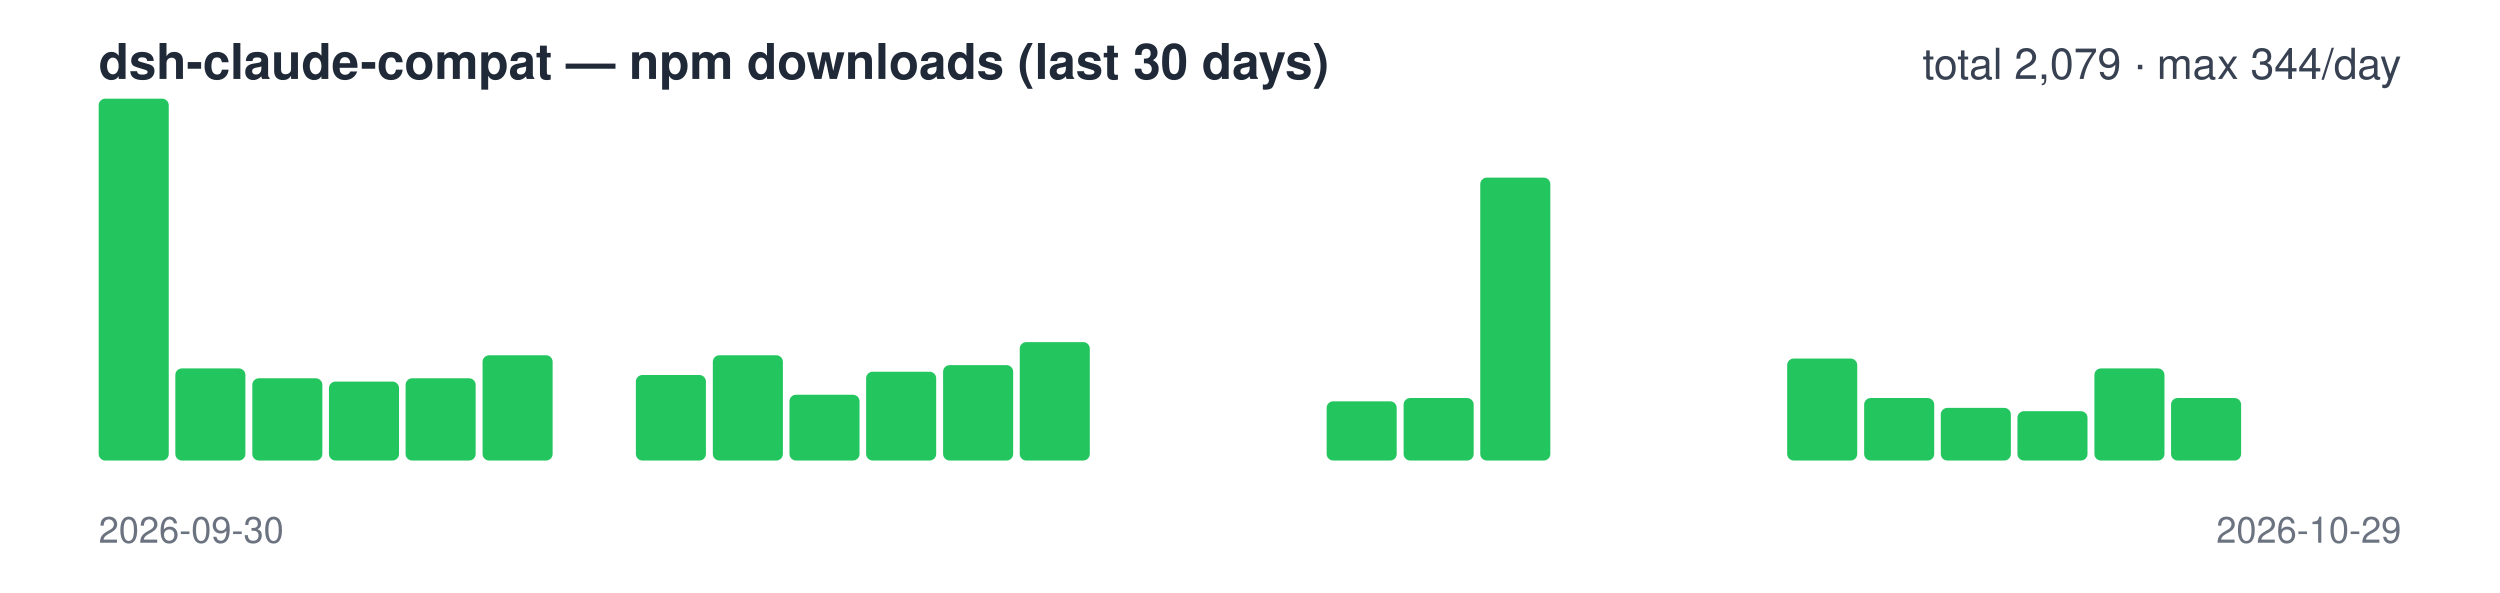
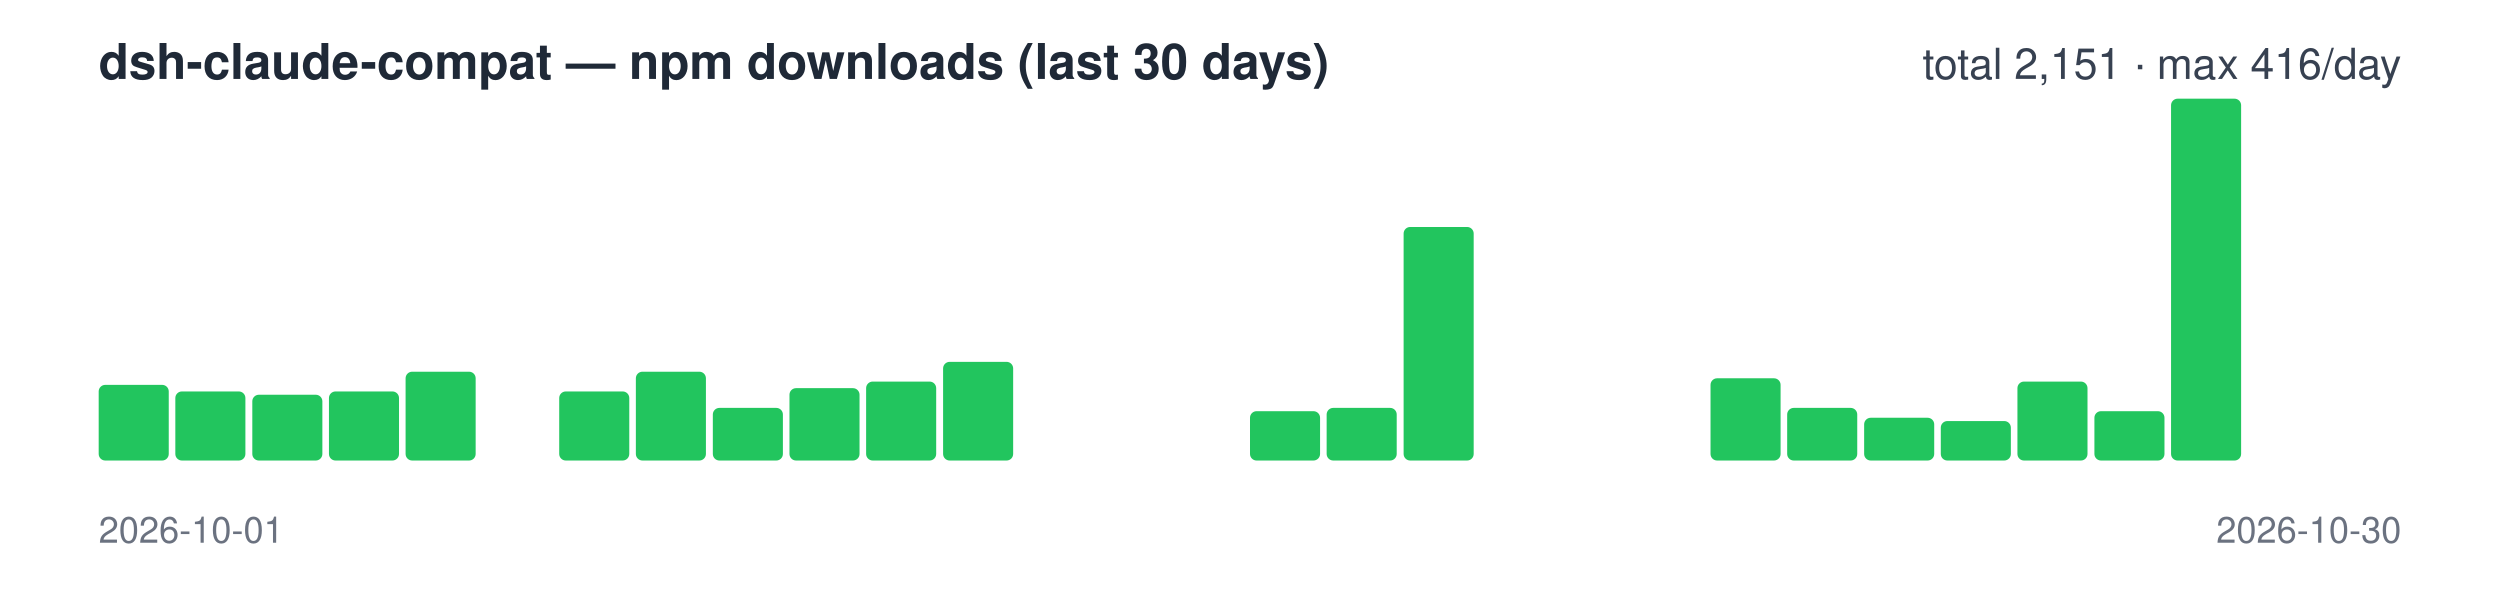
<svg xmlns="http://www.w3.org/2000/svg" width="760" height="180" viewBox="0 0 760 180" font-family="-apple-system,Segoe UI,Helvetica,Arial,sans-serif">
  <text x="30" y="24" font-size="15" font-weight="600" fill="#1f2937">dsh-claude-compat — npm downloads (last 30 days)</text>
-   <text x="730" y="24" font-size="13" text-anchor="end" fill="#374151">total 2,079 · max 344/day</text>
-   <rect x="30.0" y="30" width="21.3" height="110" rx="2" fill="#22c55e" />
-   <rect x="53.3" y="112" width="21.3" height="28" rx="2" fill="#22c55e" />
-   <rect x="76.7" y="115" width="21.3" height="25" rx="2" fill="#22c55e" />
-   <rect x="100.0" y="116" width="21.3" height="24" rx="2" fill="#22c55e" />
-   <rect x="123.3" y="115" width="21.3" height="25" rx="2" fill="#22c55e" />
-   <rect x="146.7" y="108" width="21.3" height="32" rx="2" fill="#22c55e" />
-   <rect x="170.0" y="140" width="21.3" height="0" rx="2" fill="#22c55e" />
-   <rect x="193.3" y="114" width="21.3" height="26" rx="2" fill="#22c55e" />
-   <rect x="216.7" y="108" width="21.3" height="32" rx="2" fill="#22c55e" />
-   <rect x="240.0" y="120" width="21.3" height="20" rx="2" fill="#22c55e" />
-   <rect x="263.3" y="113" width="21.3" height="27" rx="2" fill="#22c55e" />
-   <rect x="286.7" y="111" width="21.3" height="29" rx="2" fill="#22c55e" />
-   <rect x="310.0" y="104" width="21.3" height="36" rx="2" fill="#22c55e" />
+   <text x="730" y="24" font-size="13" text-anchor="end" fill="#374151">total 2,151 · max 416/day</text>
+   <rect x="30.0" y="117" width="21.3" height="23" rx="2" fill="#22c55e" />
+   <rect x="53.3" y="119" width="21.3" height="21" rx="2" fill="#22c55e" />
+   <rect x="76.7" y="120" width="21.3" height="20" rx="2" fill="#22c55e" />
+   <rect x="100.0" y="119" width="21.3" height="21" rx="2" fill="#22c55e" />
+   <rect x="123.3" y="113" width="21.3" height="27" rx="2" fill="#22c55e" />
+   <rect x="146.7" y="140" width="21.3" height="0" rx="2" fill="#22c55e" />
+   <rect x="170.0" y="119" width="21.3" height="21" rx="2" fill="#22c55e" />
+   <rect x="193.3" y="113" width="21.3" height="27" rx="2" fill="#22c55e" />
+   <rect x="216.7" y="124" width="21.3" height="16" rx="2" fill="#22c55e" />
+   <rect x="240.0" y="118" width="21.3" height="22" rx="2" fill="#22c55e" />
+   <rect x="263.3" y="116" width="21.3" height="24" rx="2" fill="#22c55e" />
+   <rect x="286.7" y="110" width="21.3" height="30" rx="2" fill="#22c55e" />
+   <rect x="310.0" y="140" width="21.3" height="0" rx="2" fill="#22c55e" />
  <rect x="333.3" y="140" width="21.3" height="0" rx="2" fill="#22c55e" />
  <rect x="356.7" y="140" width="21.3" height="0" rx="2" fill="#22c55e" />
-   <rect x="380.0" y="140" width="21.3" height="0" rx="2" fill="#22c55e" />
-   <rect x="403.3" y="122" width="21.3" height="18" rx="2" fill="#22c55e" />
-   <rect x="426.7" y="121" width="21.3" height="19" rx="2" fill="#22c55e" />
-   <rect x="450.0" y="54" width="21.3" height="86" rx="2" fill="#22c55e" />
+   <rect x="380.0" y="125" width="21.3" height="15" rx="2" fill="#22c55e" />
+   <rect x="403.3" y="124" width="21.3" height="16" rx="2" fill="#22c55e" />
+   <rect x="426.7" y="69" width="21.3" height="71" rx="2" fill="#22c55e" />
+   <rect x="450.0" y="140" width="21.3" height="0" rx="2" fill="#22c55e" />
  <rect x="473.3" y="140" width="21.3" height="0" rx="2" fill="#22c55e" />
  <rect x="496.7" y="140" width="21.3" height="0" rx="2" fill="#22c55e" />
-   <rect x="520.0" y="140" width="21.3" height="0" rx="2" fill="#22c55e" />
-   <rect x="543.3" y="109" width="21.3" height="31" rx="2" fill="#22c55e" />
-   <rect x="566.7" y="121" width="21.3" height="19" rx="2" fill="#22c55e" />
-   <rect x="590.0" y="124" width="21.3" height="16" rx="2" fill="#22c55e" />
-   <rect x="613.3" y="125" width="21.3" height="15" rx="2" fill="#22c55e" />
-   <rect x="636.7" y="112" width="21.3" height="28" rx="2" fill="#22c55e" />
-   <rect x="660.0" y="121" width="21.3" height="19" rx="2" fill="#22c55e" />
+   <rect x="520.0" y="115" width="21.3" height="25" rx="2" fill="#22c55e" />
+   <rect x="543.3" y="124" width="21.3" height="16" rx="2" fill="#22c55e" />
+   <rect x="566.7" y="127" width="21.3" height="13" rx="2" fill="#22c55e" />
+   <rect x="590.0" y="128" width="21.3" height="12" rx="2" fill="#22c55e" />
+   <rect x="613.3" y="116" width="21.3" height="24" rx="2" fill="#22c55e" />
+   <rect x="636.7" y="125" width="21.3" height="15" rx="2" fill="#22c55e" />
+   <rect x="660.0" y="30" width="21.3" height="110" rx="2" fill="#22c55e" />
  <rect x="683.3" y="140" width="21.3" height="0" rx="2" fill="#22c55e" />
  <rect x="706.7" y="140" width="21.3" height="0" rx="2" fill="#22c55e" />
-   <text x="30" y="165" font-size="11" fill="#6b7280">2026-09-30</text>
-   <text x="730" y="165" font-size="11" text-anchor="end" fill="#6b7280">2026-10-29</text>
+   <text x="30" y="165" font-size="11" fill="#6b7280">2026-10-01</text>
+   <text x="730" y="165" font-size="11" text-anchor="end" fill="#6b7280">2026-10-30</text>
</svg>
